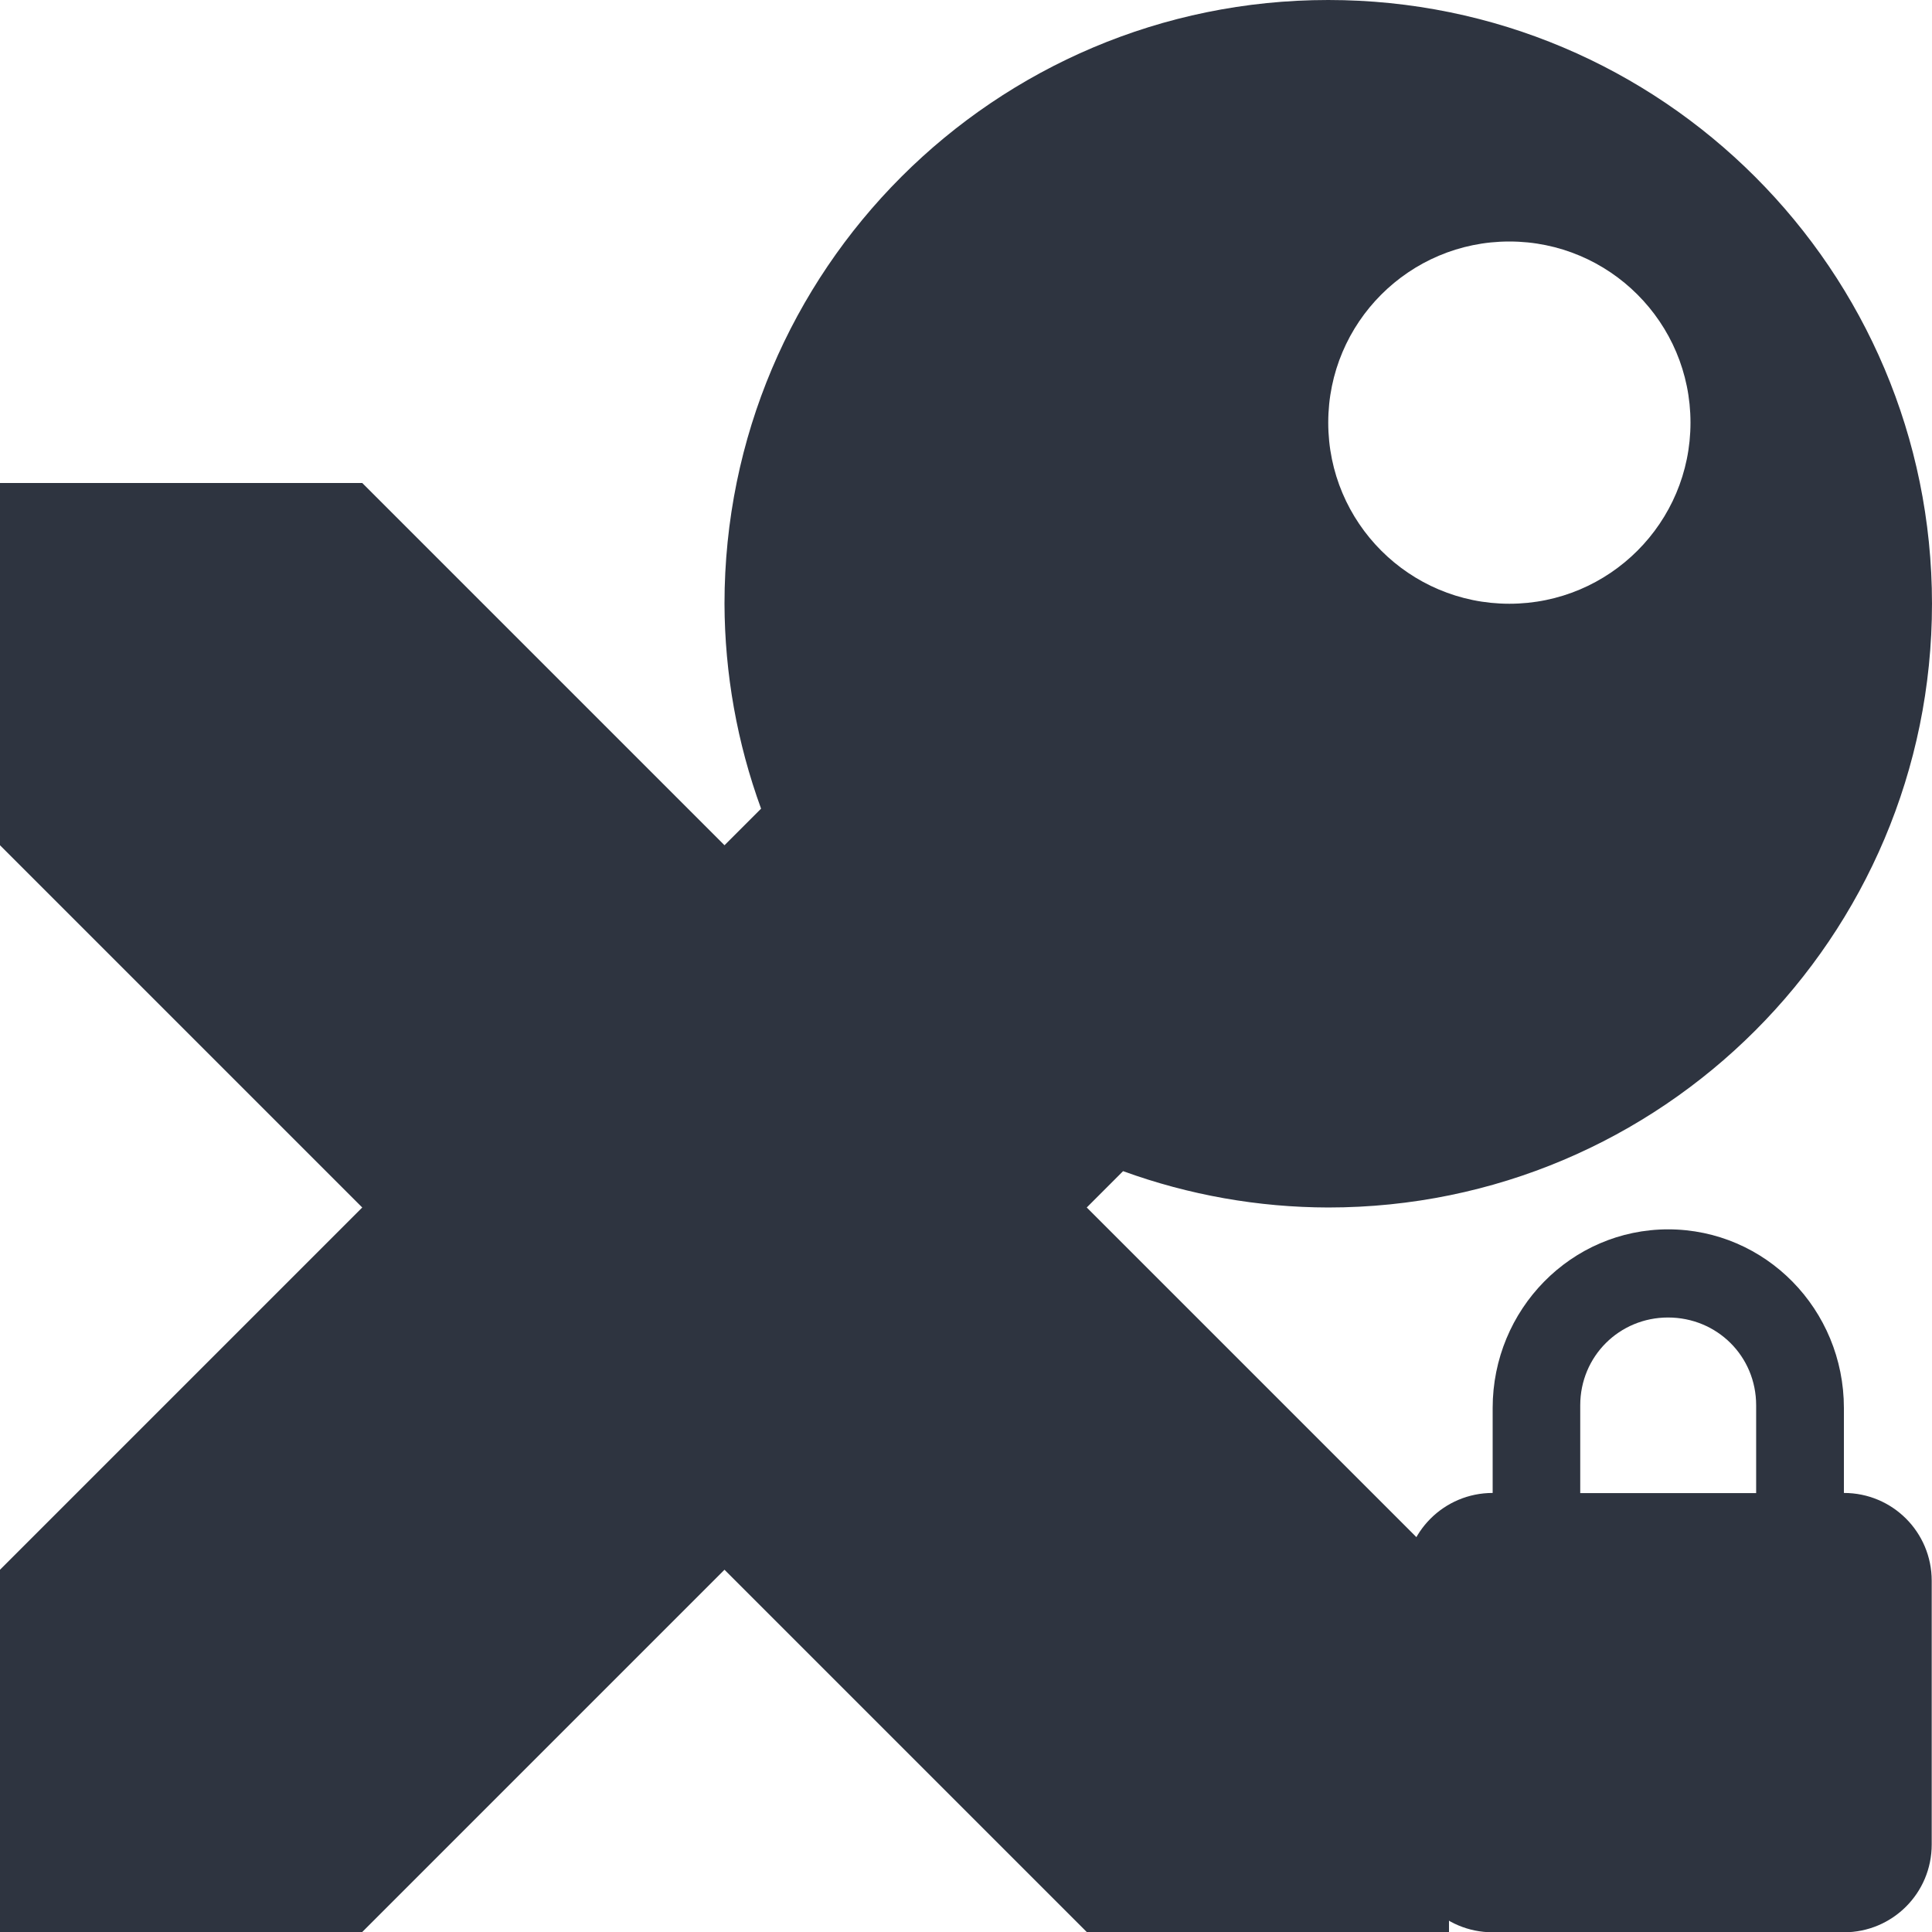
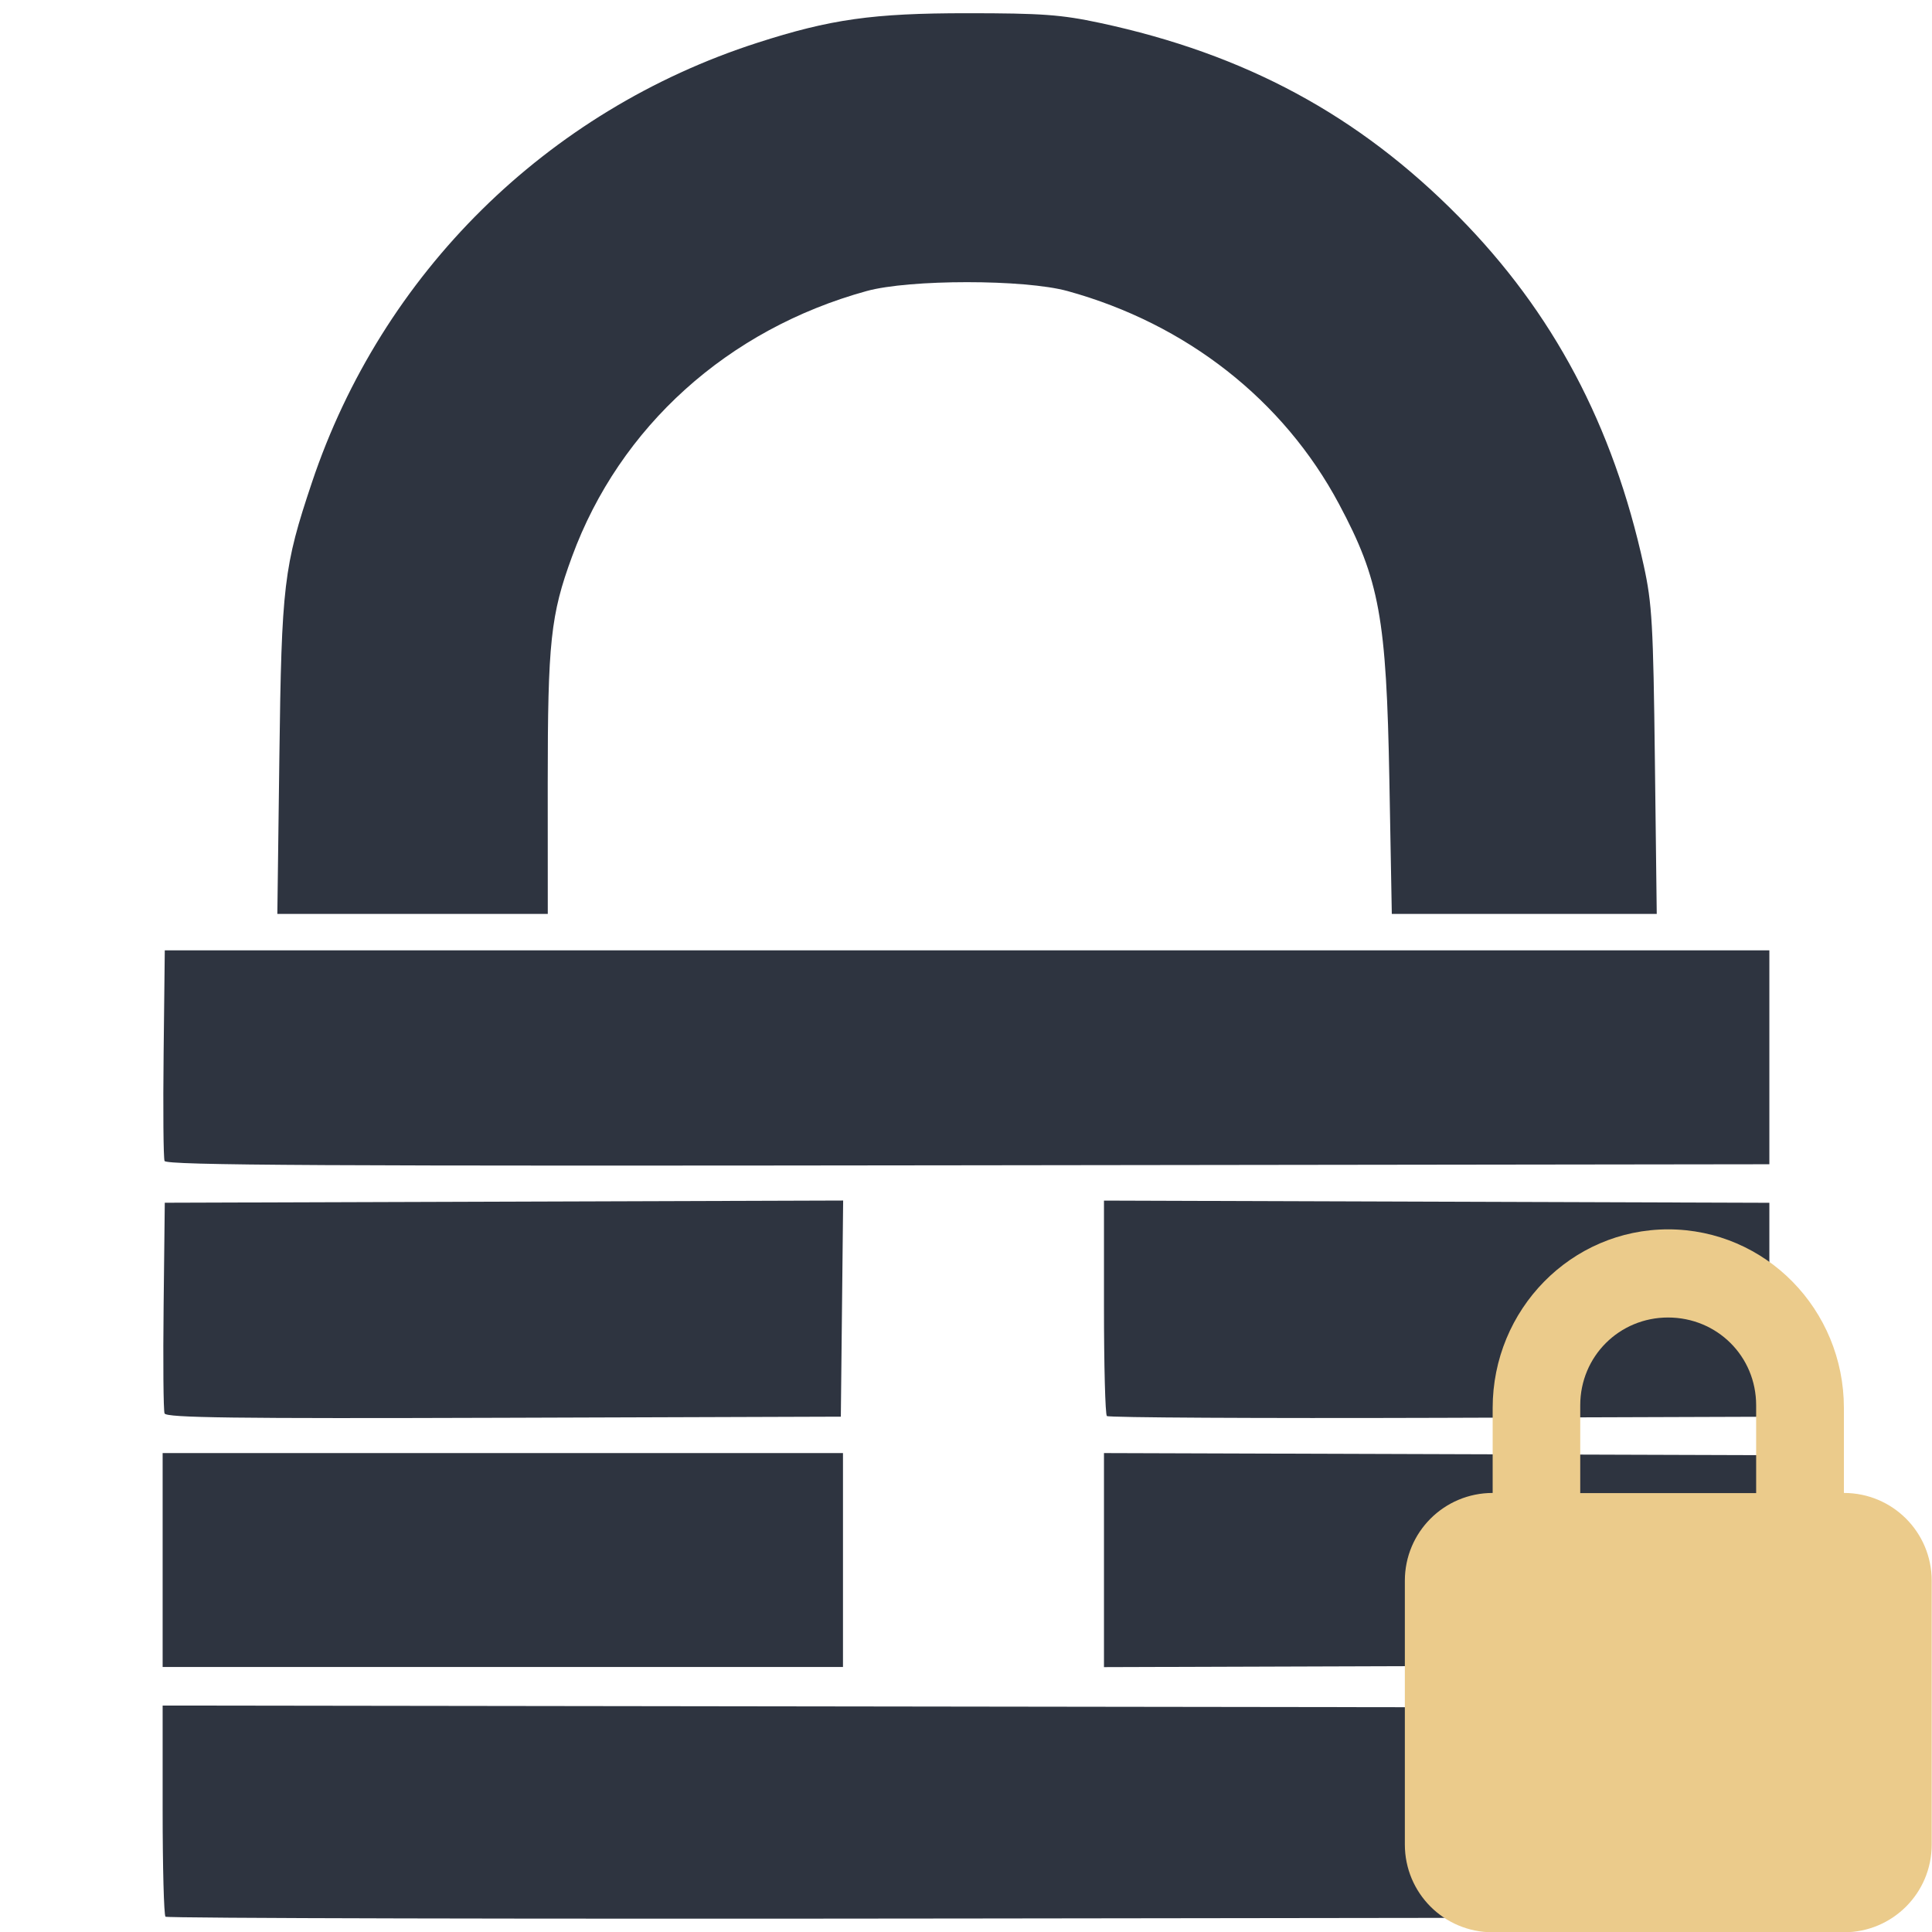
- <svg xmlns="http://www.w3.org/2000/svg" width="16" height="16" viewBox="0 0 33.333 33.333">
-   <path transform="scale(2.0833)" d="m11 0a5 5 0 0 0-5 5 5 5 0 0 0 0.303 1.697l-0.303 0.303-3-3h-3v3l3 3-3 3v3h3l3-3 3 3h3v-3l-3-3 0.301-0.301a5 5 0 0 0 1.699 0.301 5 5 0 0 0 5-5 5 5 0 0 0-5-5zm1.5 2a1.5 1.5 0 0 1 1.5 1.5 1.5 1.5 0 0 1-1.5 1.5 1.5 1.5 0 0 1-1.5-1.5 1.5 1.5 0 0 1 1.5-1.5z" fill="#2e3440" />
-   <path d="m28.783 21.21c-1.677 0-3.03 1.383-3.03 3.083v1.465c-0.837 0-1.515 0.675-1.515 1.515v4.55c0 0.838 0.675 1.515 1.515 1.515h6.06c0.837 0 1.515-0.675 1.515-1.515v-4.55c0-0.837-0.675-1.515-1.515-1.515v-1.465c0-1.7-1.35-3.083-3.035-3.083m0 1.521c0.846 0 1.521 0.667 1.521 1.515v1.515h-3.035v-1.515c0-0.846 0.675-1.515 1.515-1.515z" fill="#2e3440" />
+ <svg xmlns="http://www.w3.org/2000/svg" width="16" height="16" version="1.1" viewBox="0 0 33.333 33.333">
+   <path d="m30.527 31.272v-1.809l-27.721-0.037v1.797c0 0.988 0.022 1.819 0.049 1.846 0.027 0.027 6.264 0.041 13.86 0.031l13.811-0.018zm-15.983-4.356v-1.846h-11.738v3.691h11.738zm15.983 0v-1.809l-11.48-0.037v3.693l11.48-0.037zm-16-4.338 0.02-1.865-11.704 0.038-0.02 1.77c-0.011 0.974-0.004 1.813 0.016 1.865 0.029 0.075 1.191 0.09 5.852 0.075l5.816-0.019zm16 0.019v-1.845l-11.48-0.038v1.834c0 1.008 0.022 1.856 0.05 1.883 0.027 0.027 2.61 0.041 5.74 0.031l5.69-0.019zm0-4.356v-1.845h-27.684l-0.02 1.77c-0.011 0.974-0.004 1.813 0.016 1.864 0.029 0.076 2.726 0.09 13.862 0.075l13.826-0.018zm-21.077-4.728c0-2.439 0.05-2.905 0.419-3.909 0.823-2.241 2.687-3.922 5.081-4.582 0.742-0.205 2.727-0.205 3.47 0 2.048 0.565 3.724 1.879 4.681 3.672 0.7 1.311 0.819 1.962 0.87 4.767l0.042 2.307h4.571l-0.032-2.639c-0.028-2.36-0.049-2.716-0.192-3.37-0.531-2.425-1.563-4.37-3.195-6.024-1.724-1.747-3.678-2.802-6.189-3.34-0.665-0.142-0.999-0.167-2.292-0.167-1.624 0-2.356 0.103-3.62 0.511-3.632 1.171-6.474 3.977-7.683 7.587-0.486 1.45-0.523 1.762-0.561 4.729l-0.035 2.713h4.666z" fill="#2e3440" stroke-width=".074" />
+   <path d="m28.783 21.21c-1.677 0-3.03 1.383-3.03 3.083v1.465c-0.837 0-1.515 0.675-1.515 1.515v4.55c0 0.838 0.675 1.515 1.515 1.515h6.06c0.837 0 1.515-0.675 1.515-1.515v-4.55c0-0.837-0.675-1.515-1.515-1.515v-1.465c0-1.7-1.35-3.083-3.035-3.083m0 1.521c0.846 0 1.521 0.667 1.521 1.515v1.515h-3.035v-1.515c0-0.846 0.675-1.515 1.515-1.515z" fill="#ebcb8b" />
</svg>
